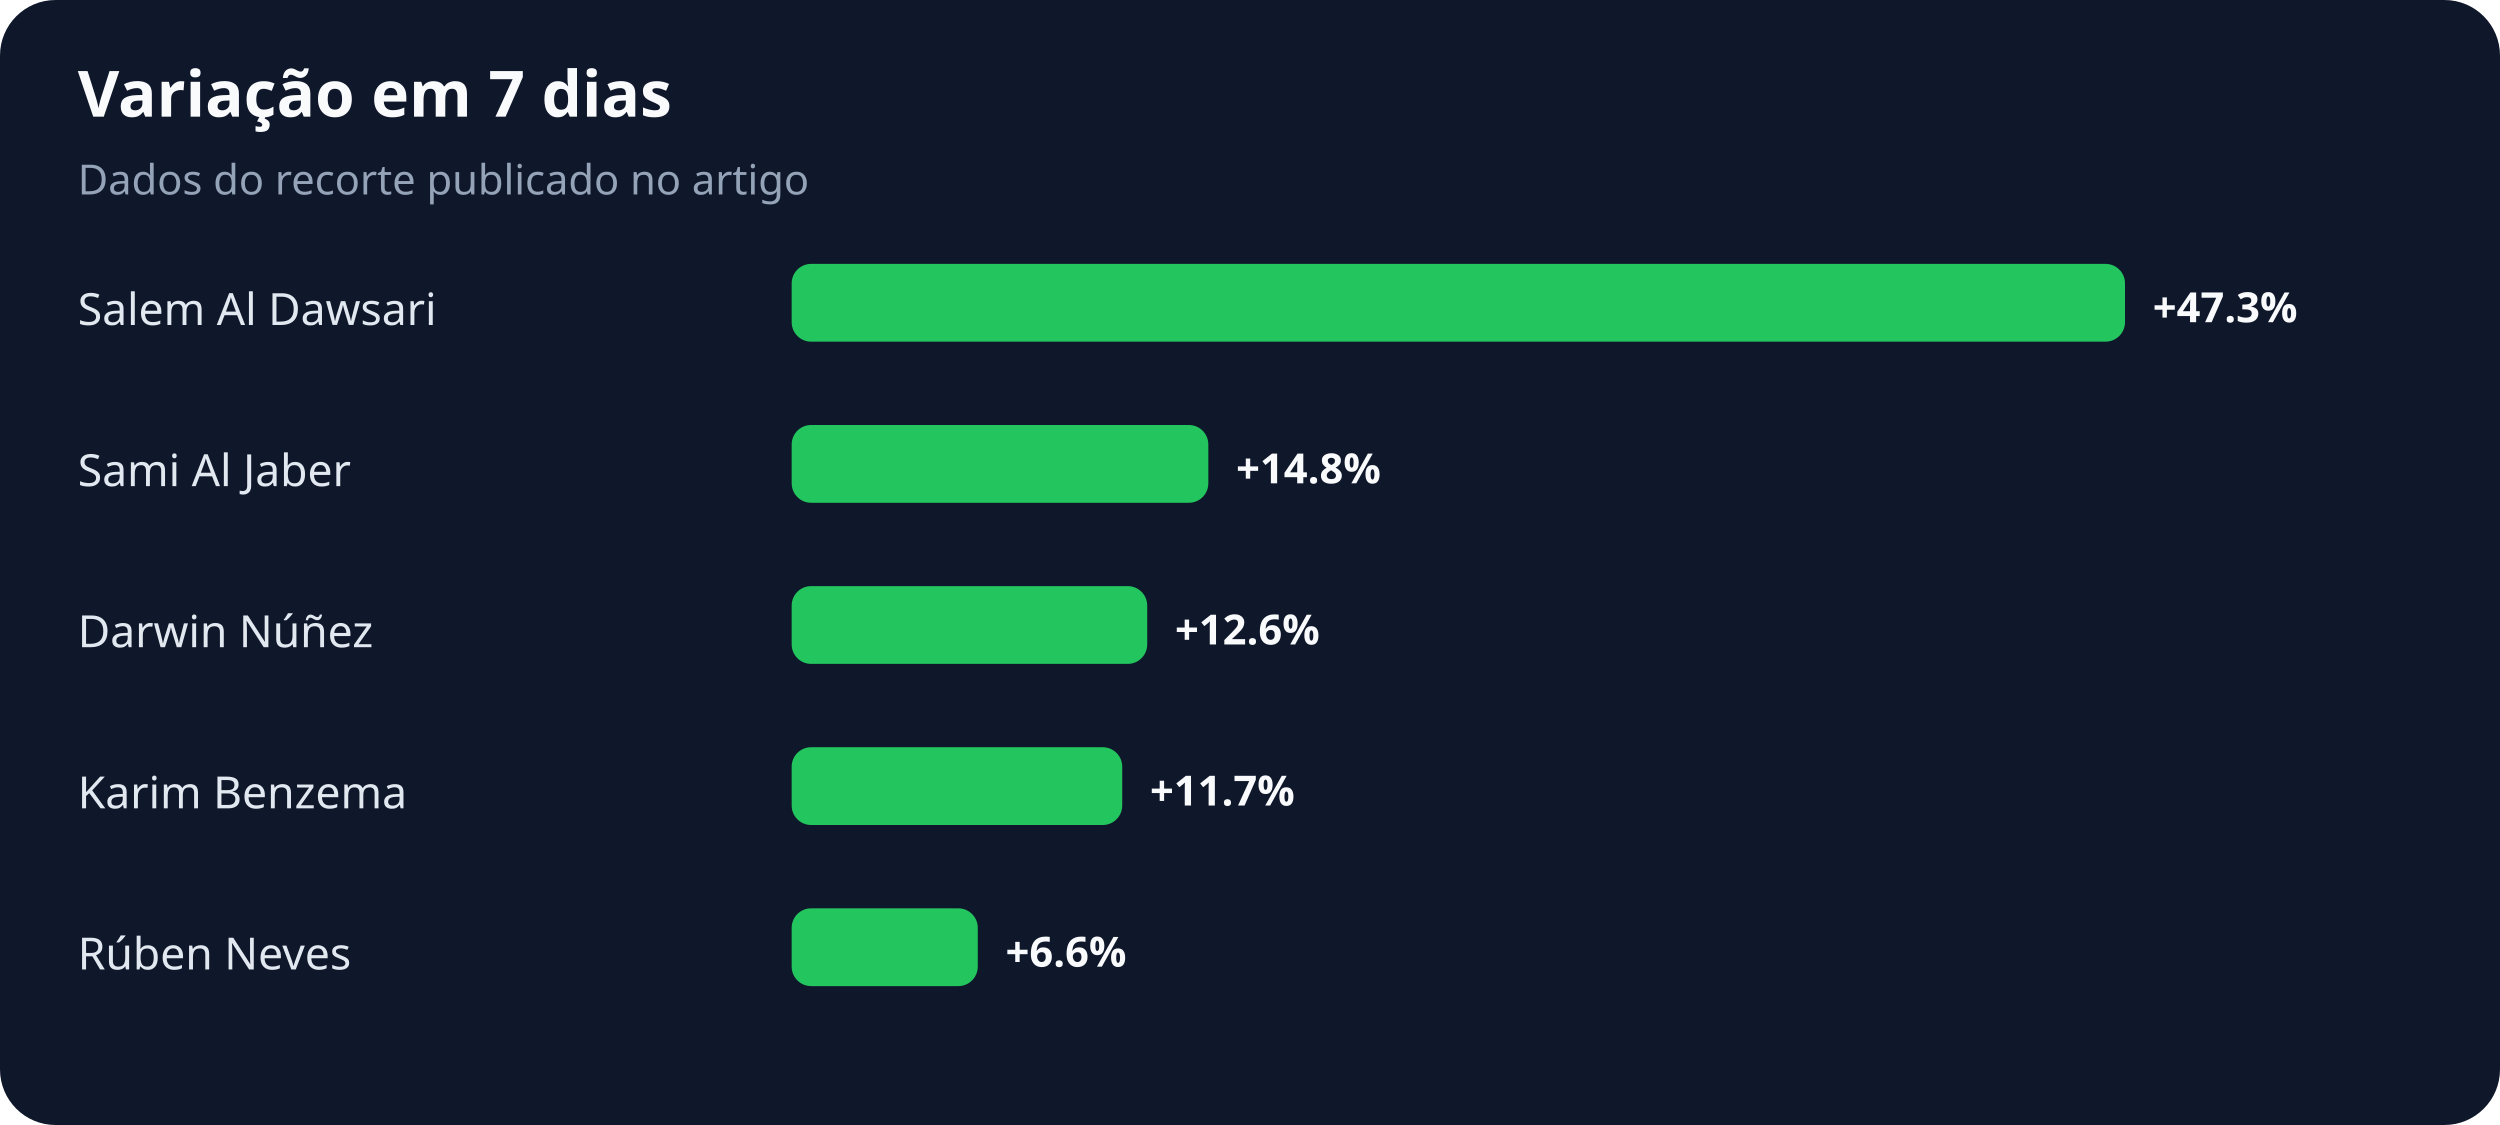
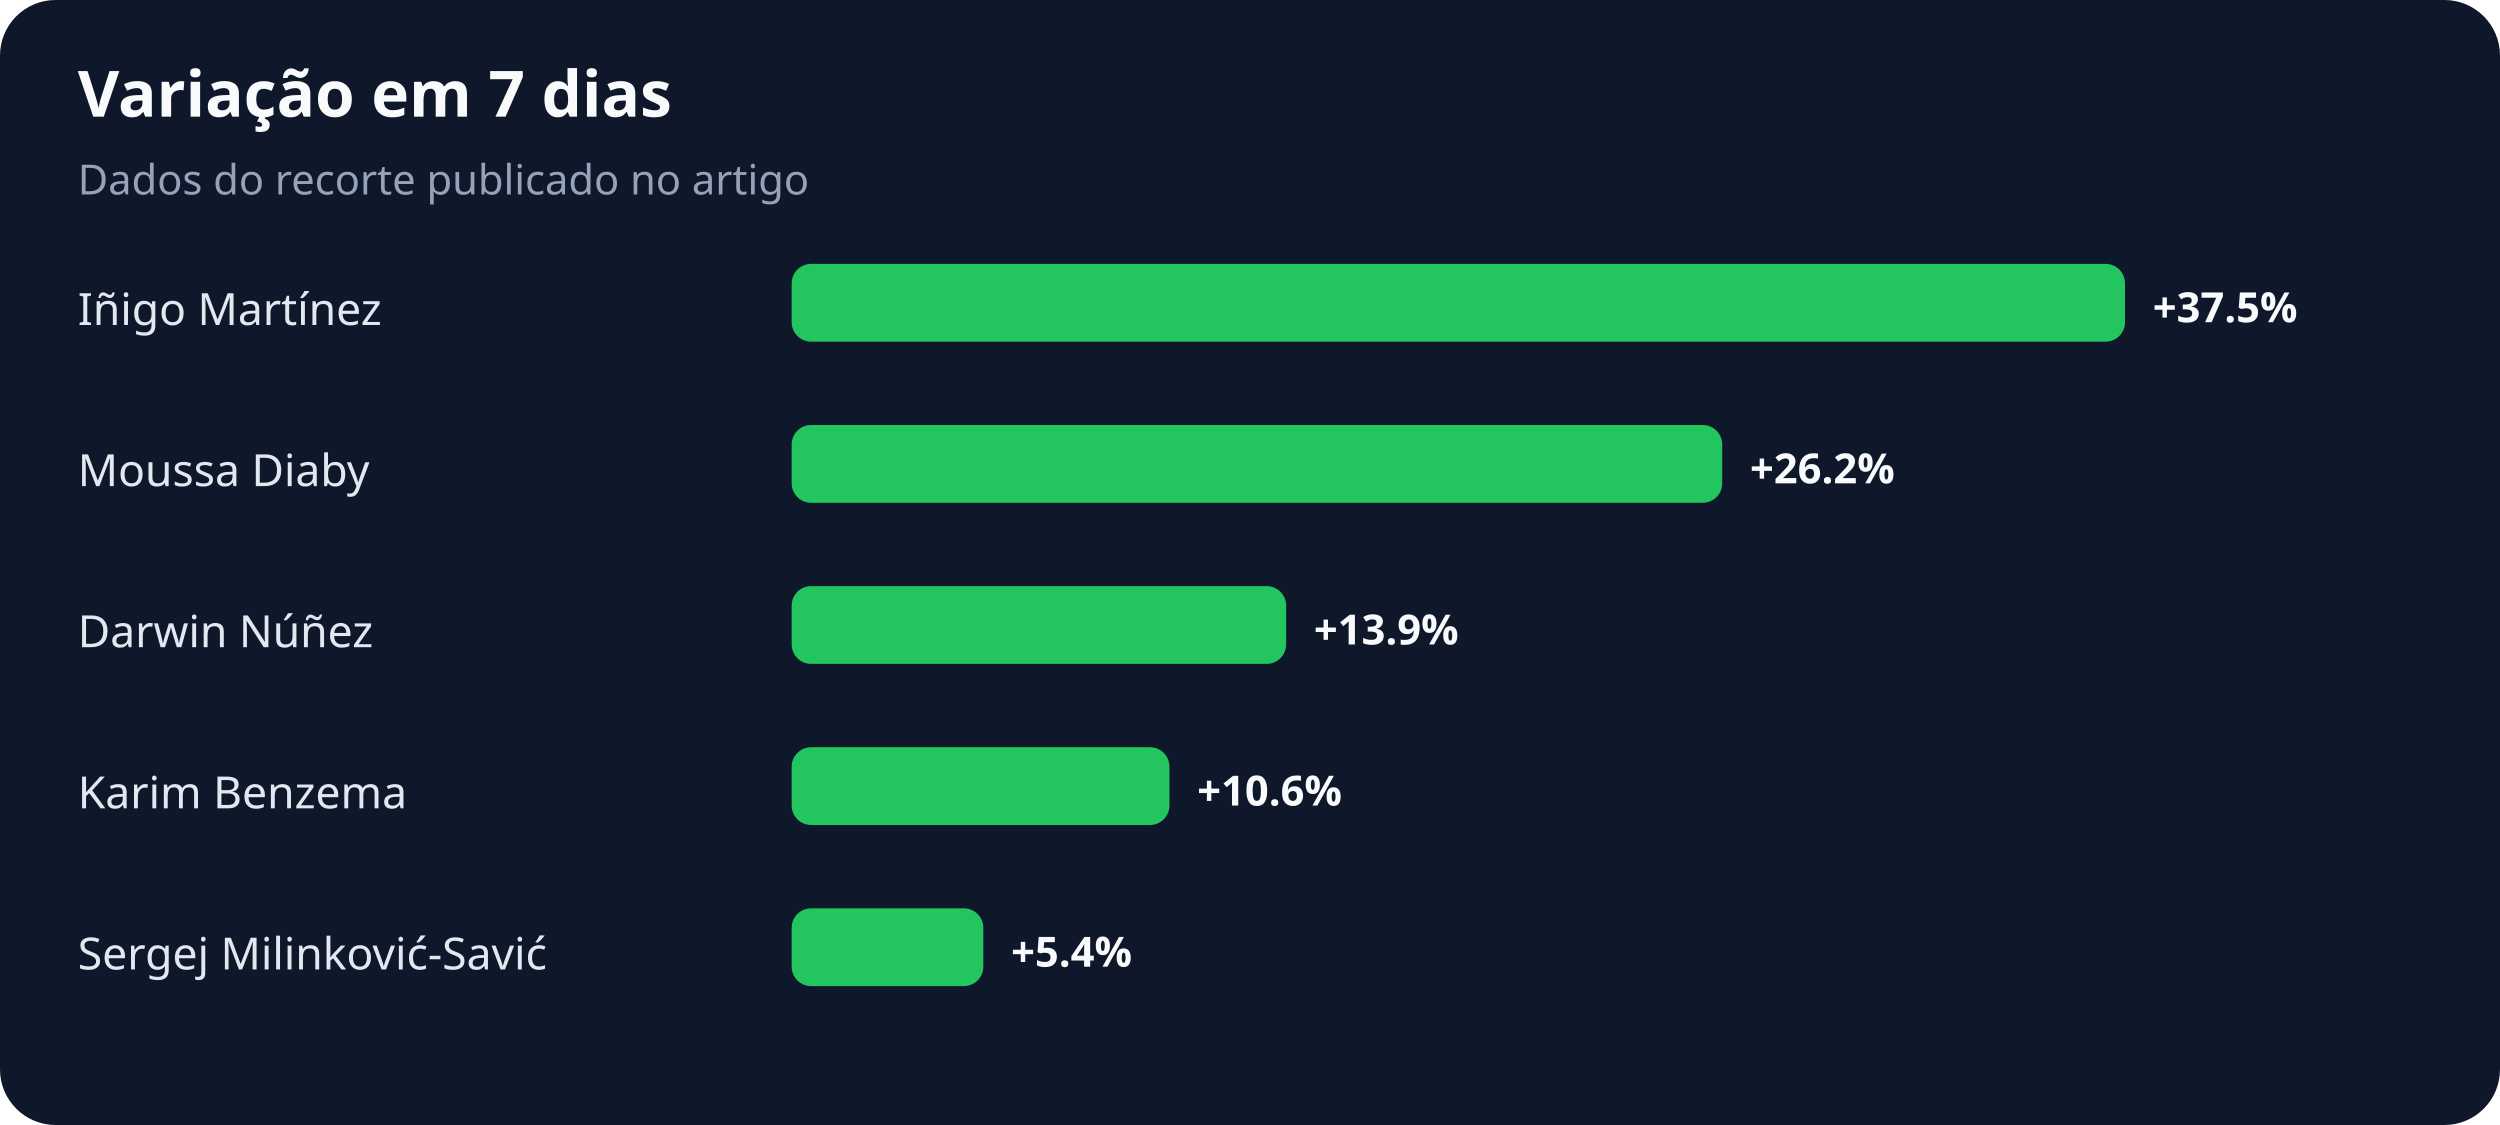
<svg xmlns="http://www.w3.org/2000/svg" width="900" height="405" viewBox="0 0 900 405" role="img" aria-labelledby="title desc">
  <rect width="100%" height="100%" rx="20" fill="#0f172a" />
  <text x="28" y="42" fill="#f8fafc" font-family="system-ui,sans-serif" font-size="23" font-weight="700">Variação em 7 dias</text>
  <text x="28" y="70" fill="#94a3b8" font-family="system-ui,sans-serif" font-size="15">Dados do recorte publicado no artigo</text>
-   <text x="28" y="117" fill="#e2e8f0" font-family="system-ui,sans-serif" font-size="16">Salem Al Dawsari</text>
+   <text x="28" y="117" fill="#e2e8f0" font-family="system-ui,sans-serif" font-size="16">Iñigo Martínez</text>
  <rect x="285" y="95" width="480" height="28" rx="7" fill="#22c55e" />
-   <text x="775" y="116" fill="#f8fafc" font-family="system-ui,sans-serif" font-size="15" font-weight="700">+47.3%</text>
-   <text x="28" y="175" fill="#e2e8f0" font-family="system-ui,sans-serif" font-size="16">Sami Al Jaber</text>
-   <rect x="285" y="153" width="150" height="28" rx="7" fill="#22c55e" />
-   <text x="445" y="174" fill="#f8fafc" font-family="system-ui,sans-serif" font-size="15" font-weight="700">+14.8%</text>
+   <text x="775" y="116" fill="#f8fafc" font-family="system-ui,sans-serif" font-size="15" font-weight="700">+37.5%</text>
+   <text x="28" y="175" fill="#e2e8f0" font-family="system-ui,sans-serif" font-size="16">Moussa Diaby</text>
+   <rect x="285" y="153" width="335" height="28" rx="7" fill="#22c55e" />
+   <text x="630" y="174" fill="#f8fafc" font-family="system-ui,sans-serif" font-size="15" font-weight="700">+26.2%</text>
  <text x="28" y="233" fill="#e2e8f0" font-family="system-ui,sans-serif" font-size="16">Darwin Núñez</text>
-   <rect x="285" y="211" width="128" height="28" rx="7" fill="#22c55e" />
-   <text x="423" y="232" fill="#f8fafc" font-family="system-ui,sans-serif" font-size="15" font-weight="700">+12.6%</text>
+   <rect x="285" y="211" width="178" height="28" rx="7" fill="#22c55e" />
+   <text x="473" y="232" fill="#f8fafc" font-family="system-ui,sans-serif" font-size="15" font-weight="700">+13.9%</text>
  <text x="28" y="291" fill="#e2e8f0" font-family="system-ui,sans-serif" font-size="16">Karim Benzema</text>
-   <rect x="285" y="269" width="119" height="28" rx="7" fill="#22c55e" />
-   <text x="414" y="290" fill="#f8fafc" font-family="system-ui,sans-serif" font-size="15" font-weight="700">+11.7%</text>
-   <text x="28" y="349" fill="#e2e8f0" font-family="system-ui,sans-serif" font-size="16">Rúben Neves</text>
-   <rect x="285" y="327" width="67" height="28" rx="7" fill="#22c55e" />
-   <text x="362" y="348" fill="#f8fafc" font-family="system-ui,sans-serif" font-size="15" font-weight="700">+6.6%</text>
+   <rect x="285" y="269" width="136" height="28" rx="7" fill="#22c55e" />
+   <text x="431" y="290" fill="#f8fafc" font-family="system-ui,sans-serif" font-size="15" font-weight="700">+10.6%</text>
+   <text x="28" y="349" fill="#e2e8f0" font-family="system-ui,sans-serif" font-size="16">Sergej Milinković-Savić</text>
+   <rect x="285" y="327" width="69" height="28" rx="7" fill="#22c55e" />
+   <text x="364" y="348" fill="#f8fafc" font-family="system-ui,sans-serif" font-size="15" font-weight="700">+5.4%</text>
</svg>
